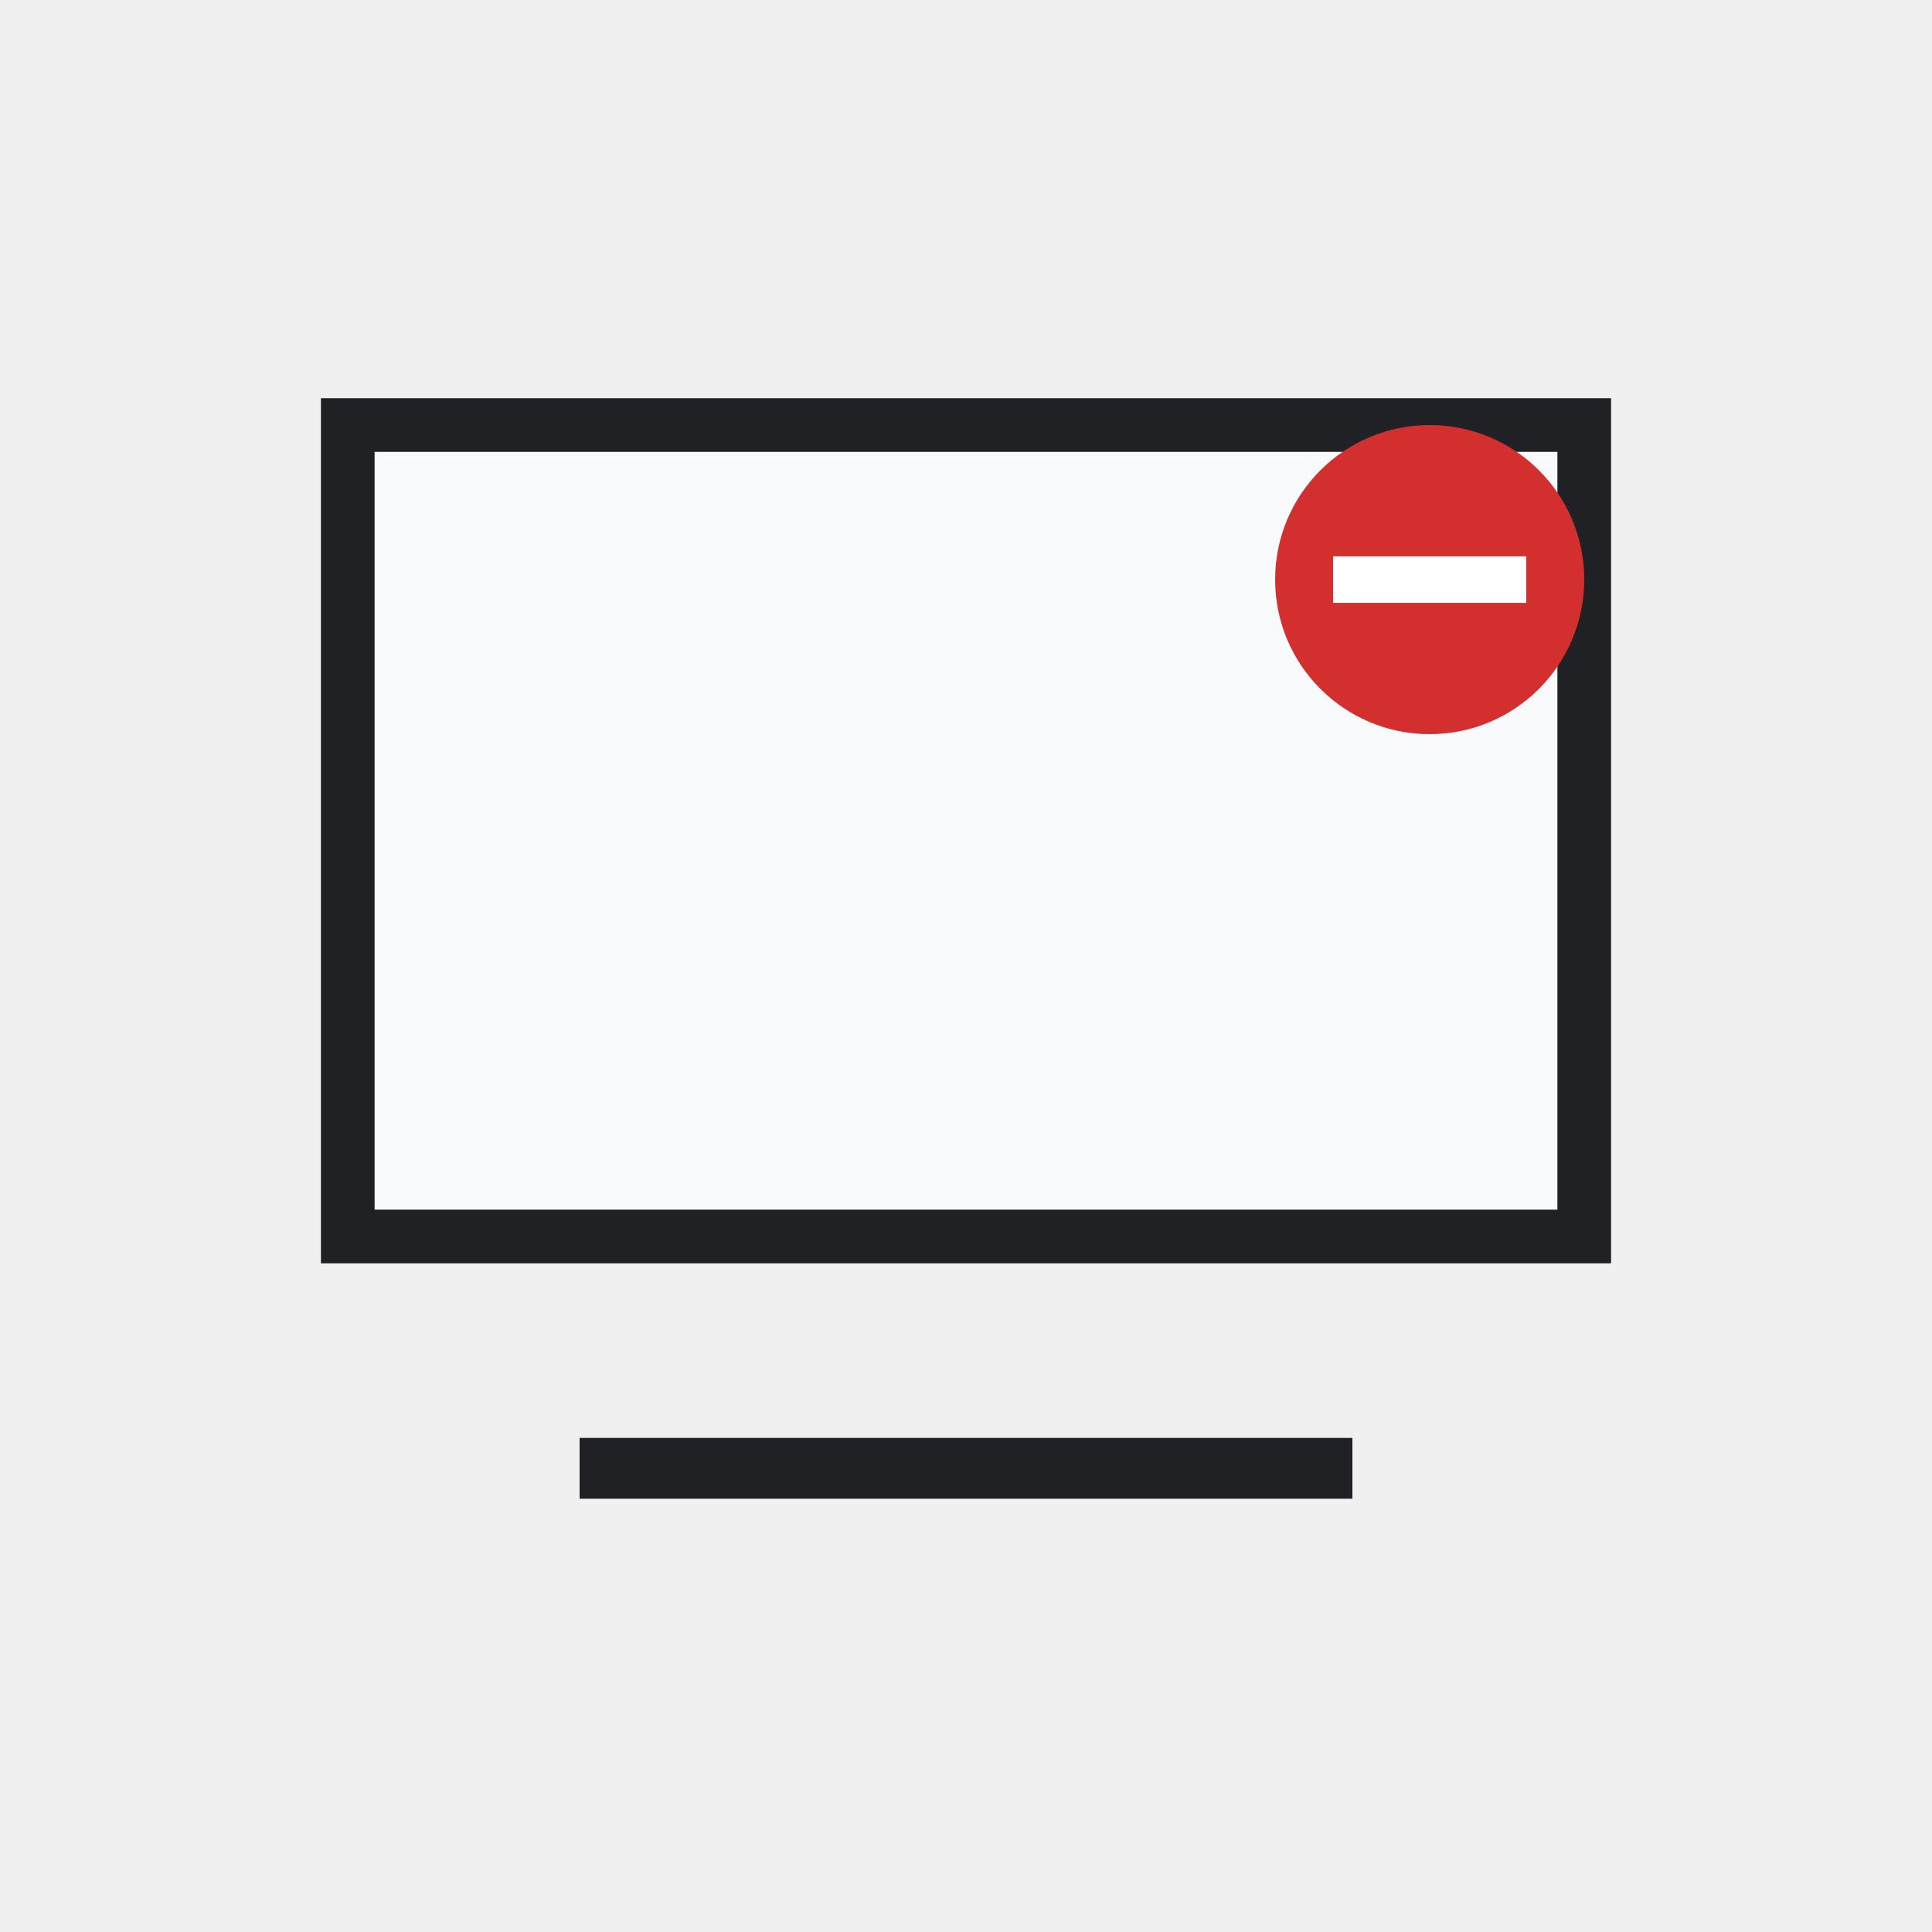
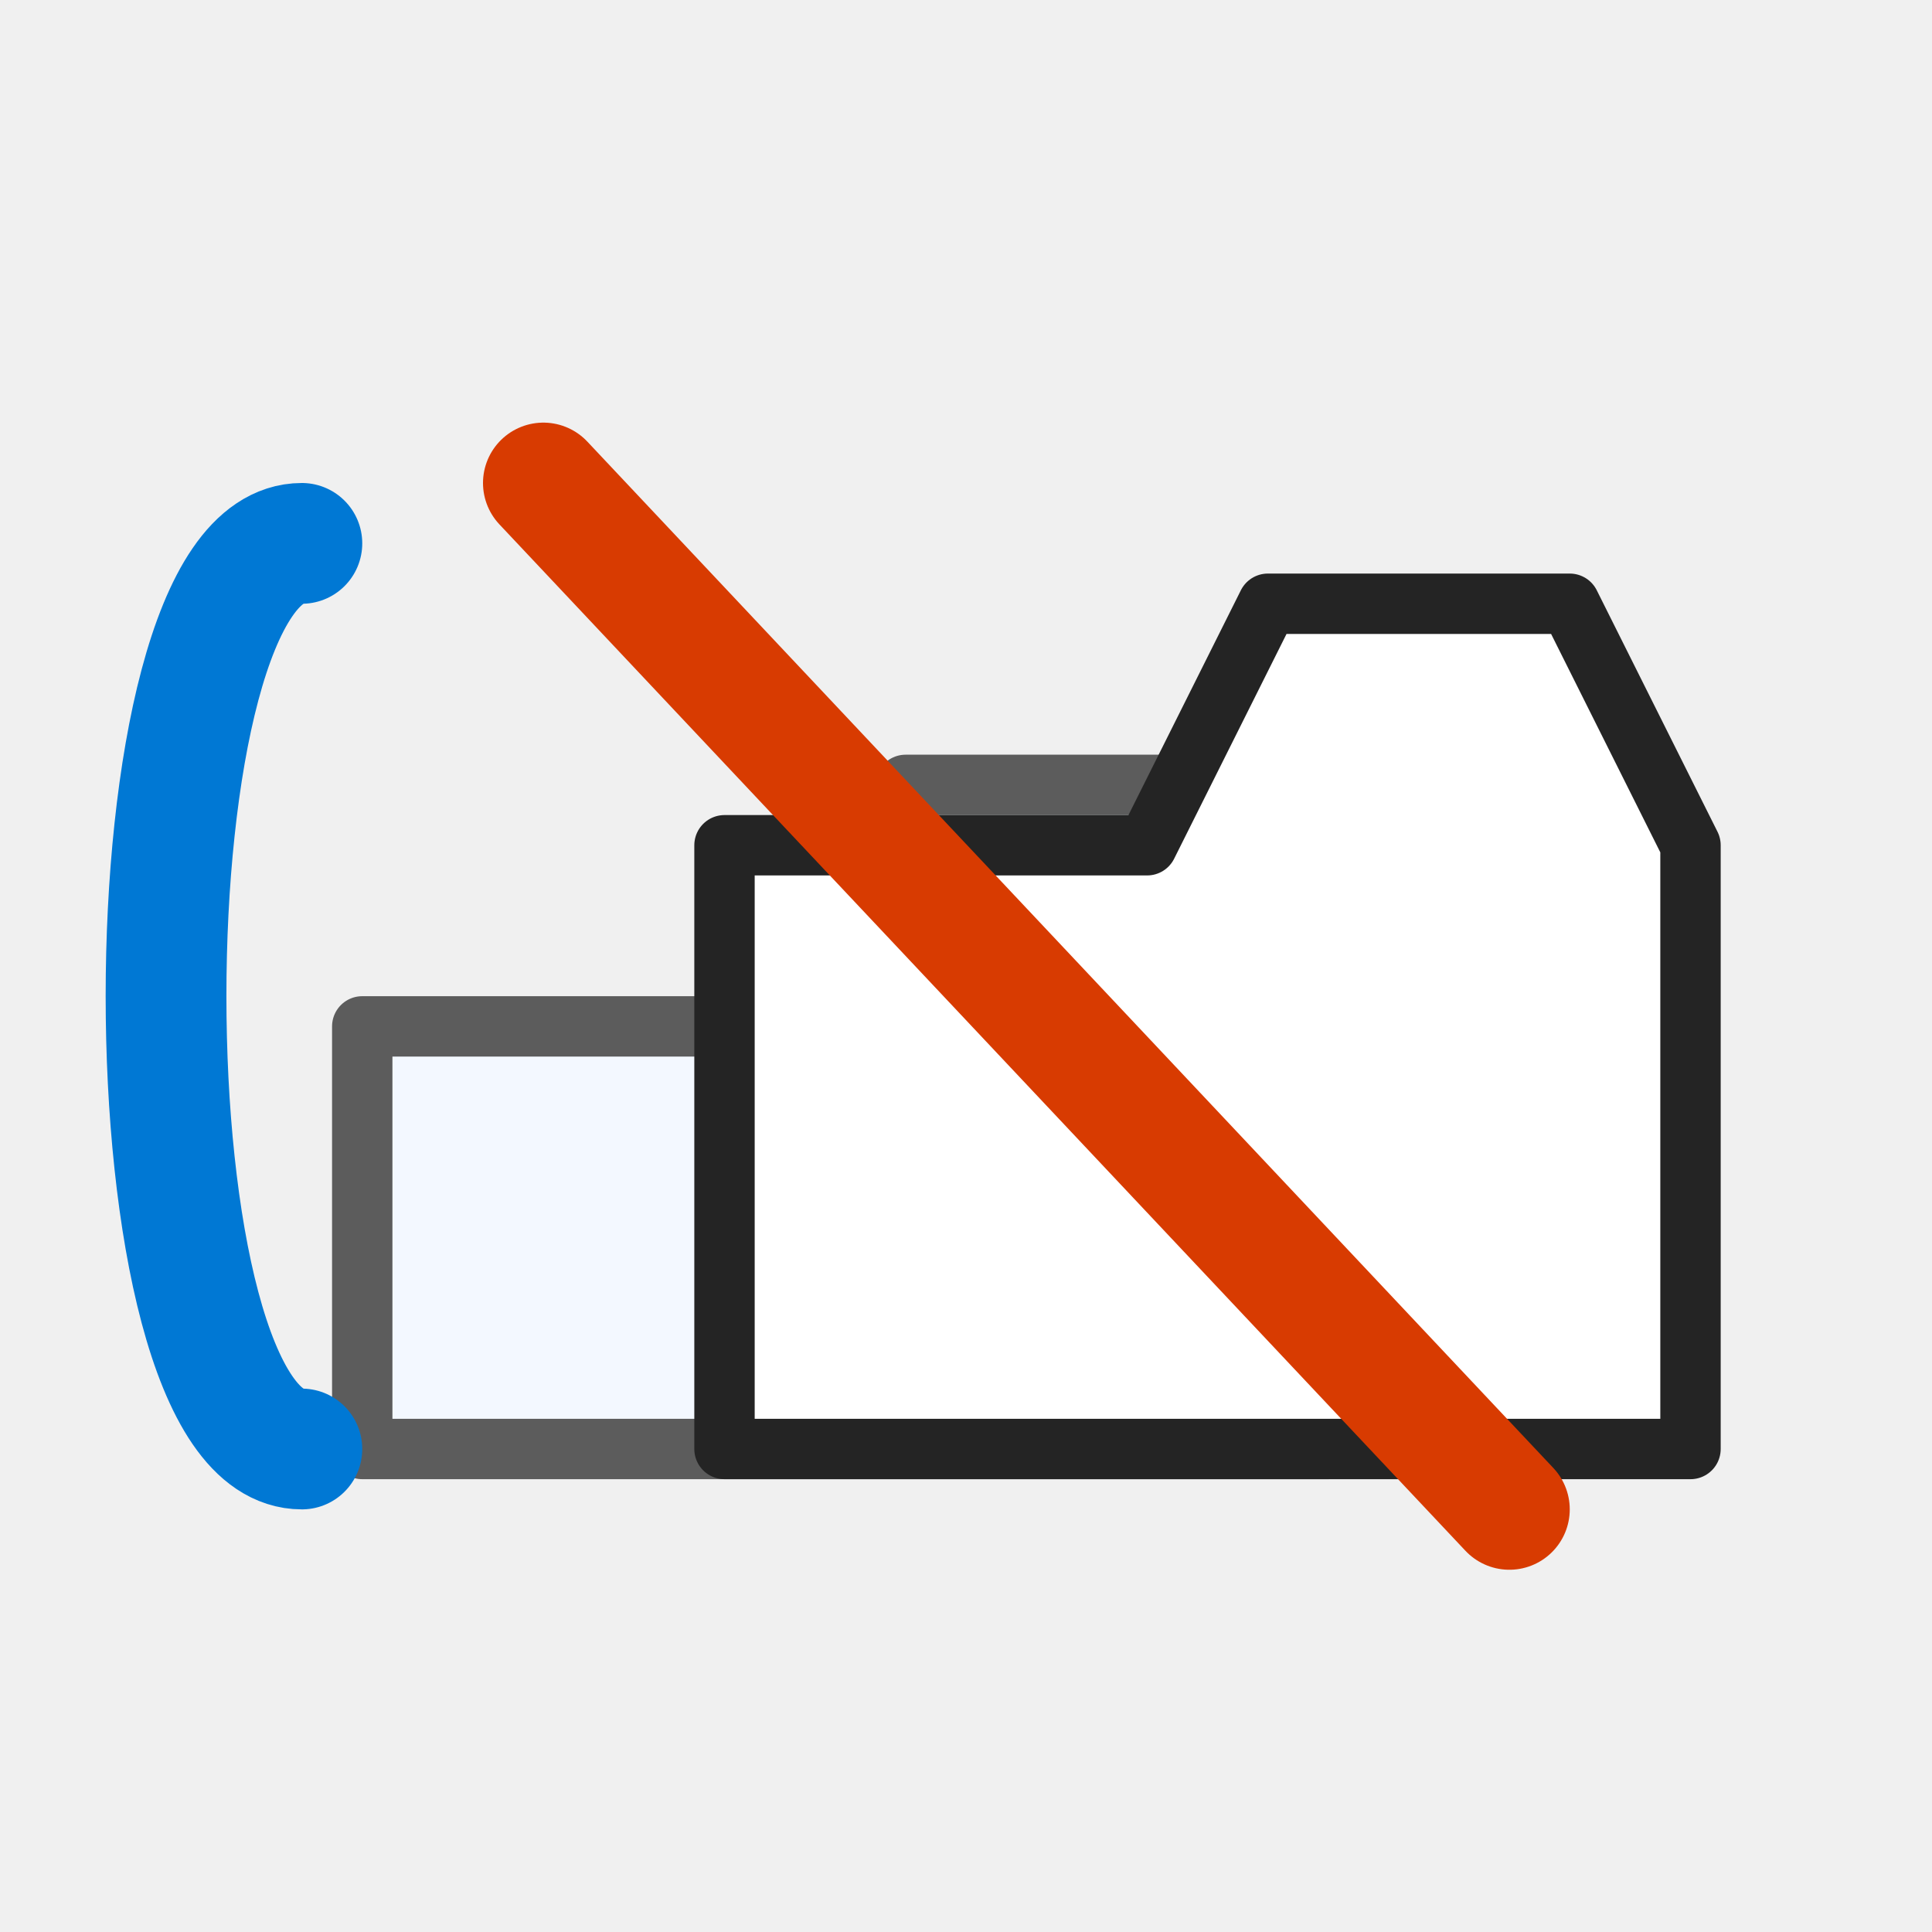
- <svg xmlns="http://www.w3.org/2000/svg" width="54" height="54" viewBox="0 0 54 54" role="img" aria-label="Ungroup Sheets">
-   <rect width="54" height="54" fill="none" />
-   <g>
-     <rect fill="#f8fafc" stroke="#202124" stroke-width="1.5" x="9.72" y="11.88" width="34.56" height="22.68" />
-     <path stroke="#202124" stroke-width="1.7" d="M16.2 41.04h21.6" />
-     <circle cx="39.96" cy="16.2" r="4.32" fill="#d32f2f" />
-     <path stroke="#fff" stroke-width="1.3" d="M37.26 16.2h5.4" />
-   </g>
+ <svg xmlns="http://www.w3.org/2000/svg" width="32" height="32" viewBox="0 0 32 32" role="img" aria-label="Ungroup Sheets" shape-rendering="geometricPrecision">
+   <rect width="32" height="32" fill="none" />
+   <path d="M6 17H13L15 13H20L22 17V24H6Z" fill="#f3f8ff" stroke="#5c5c5c" stroke-width="1" stroke-linejoin="round" />
+   <path d="M12 14H19L21 10H26L28 14V24H12Z" fill="#ffffff" stroke="#242424" stroke-width="1" stroke-linejoin="round" />
+   <path d="M5 9C2 9 2 24 5 24" fill="none" stroke="#0078d4" stroke-width="2" stroke-linecap="round" />
+   <path d="M9 8L25 25" stroke="#d83b01" stroke-width="2" stroke-linecap="round" />
</svg>
